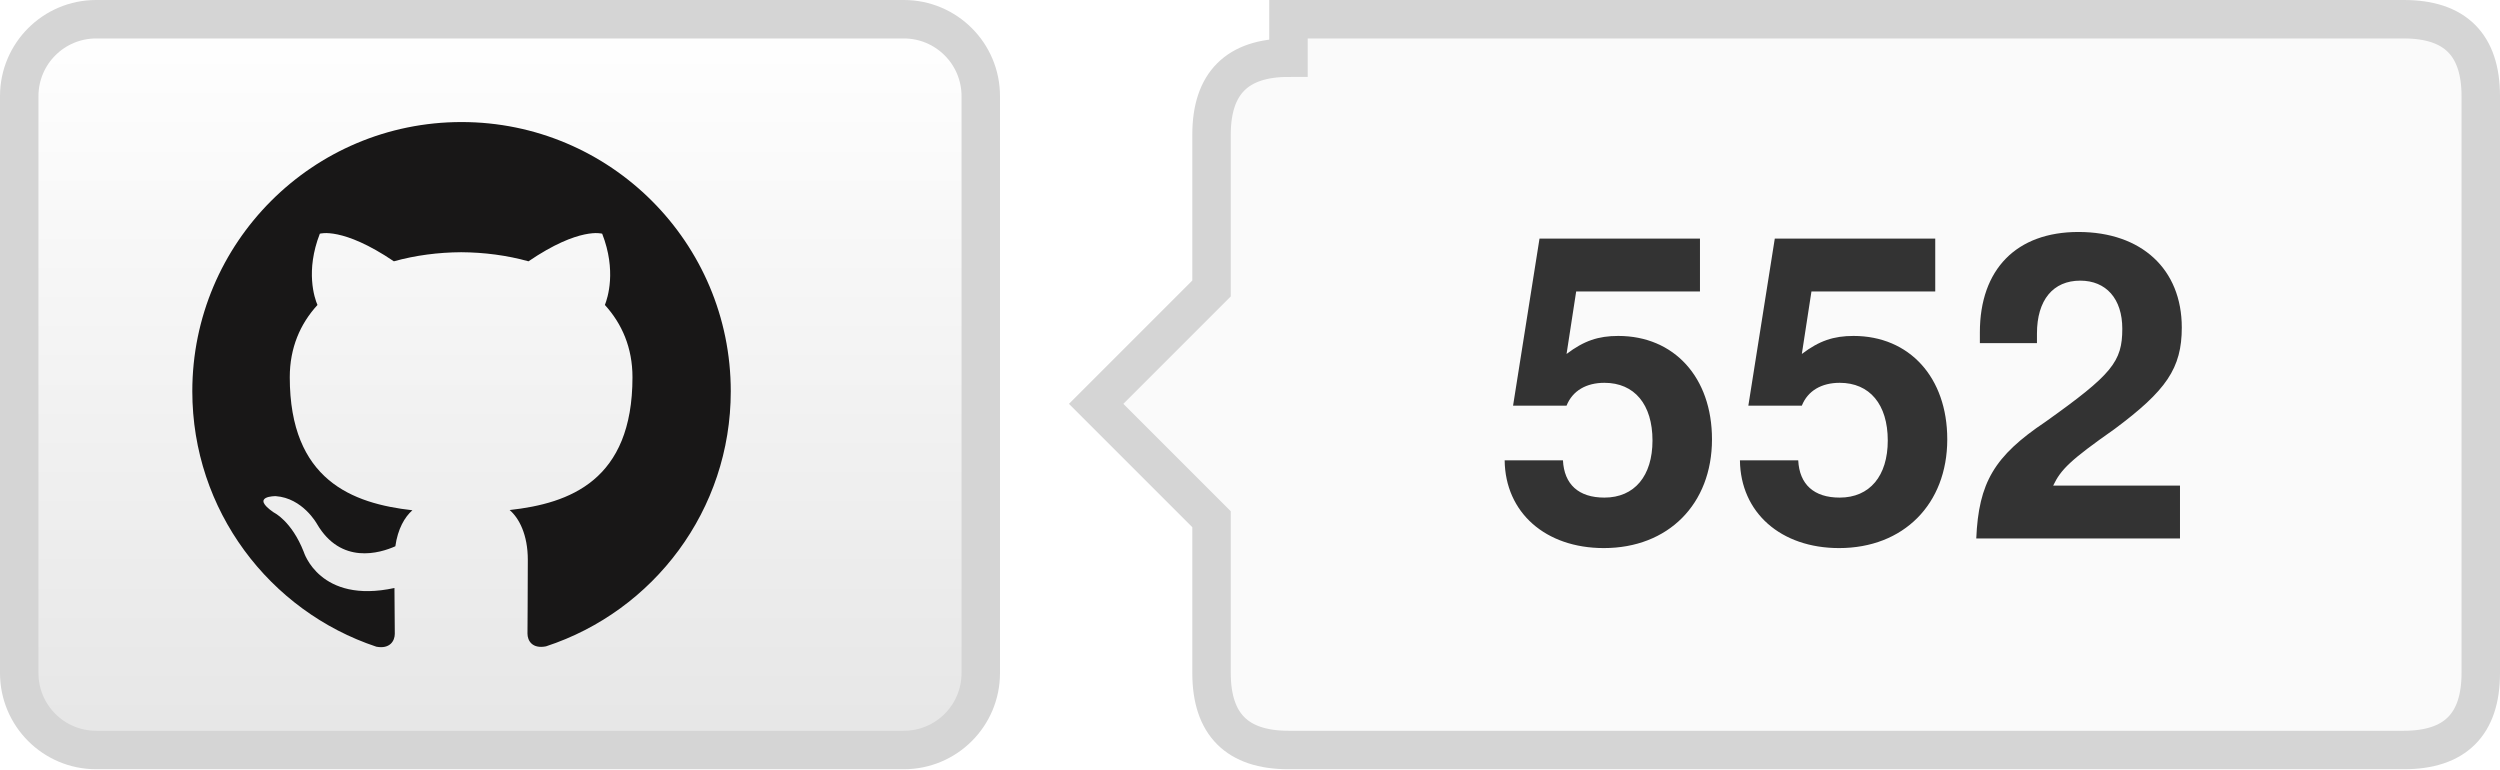
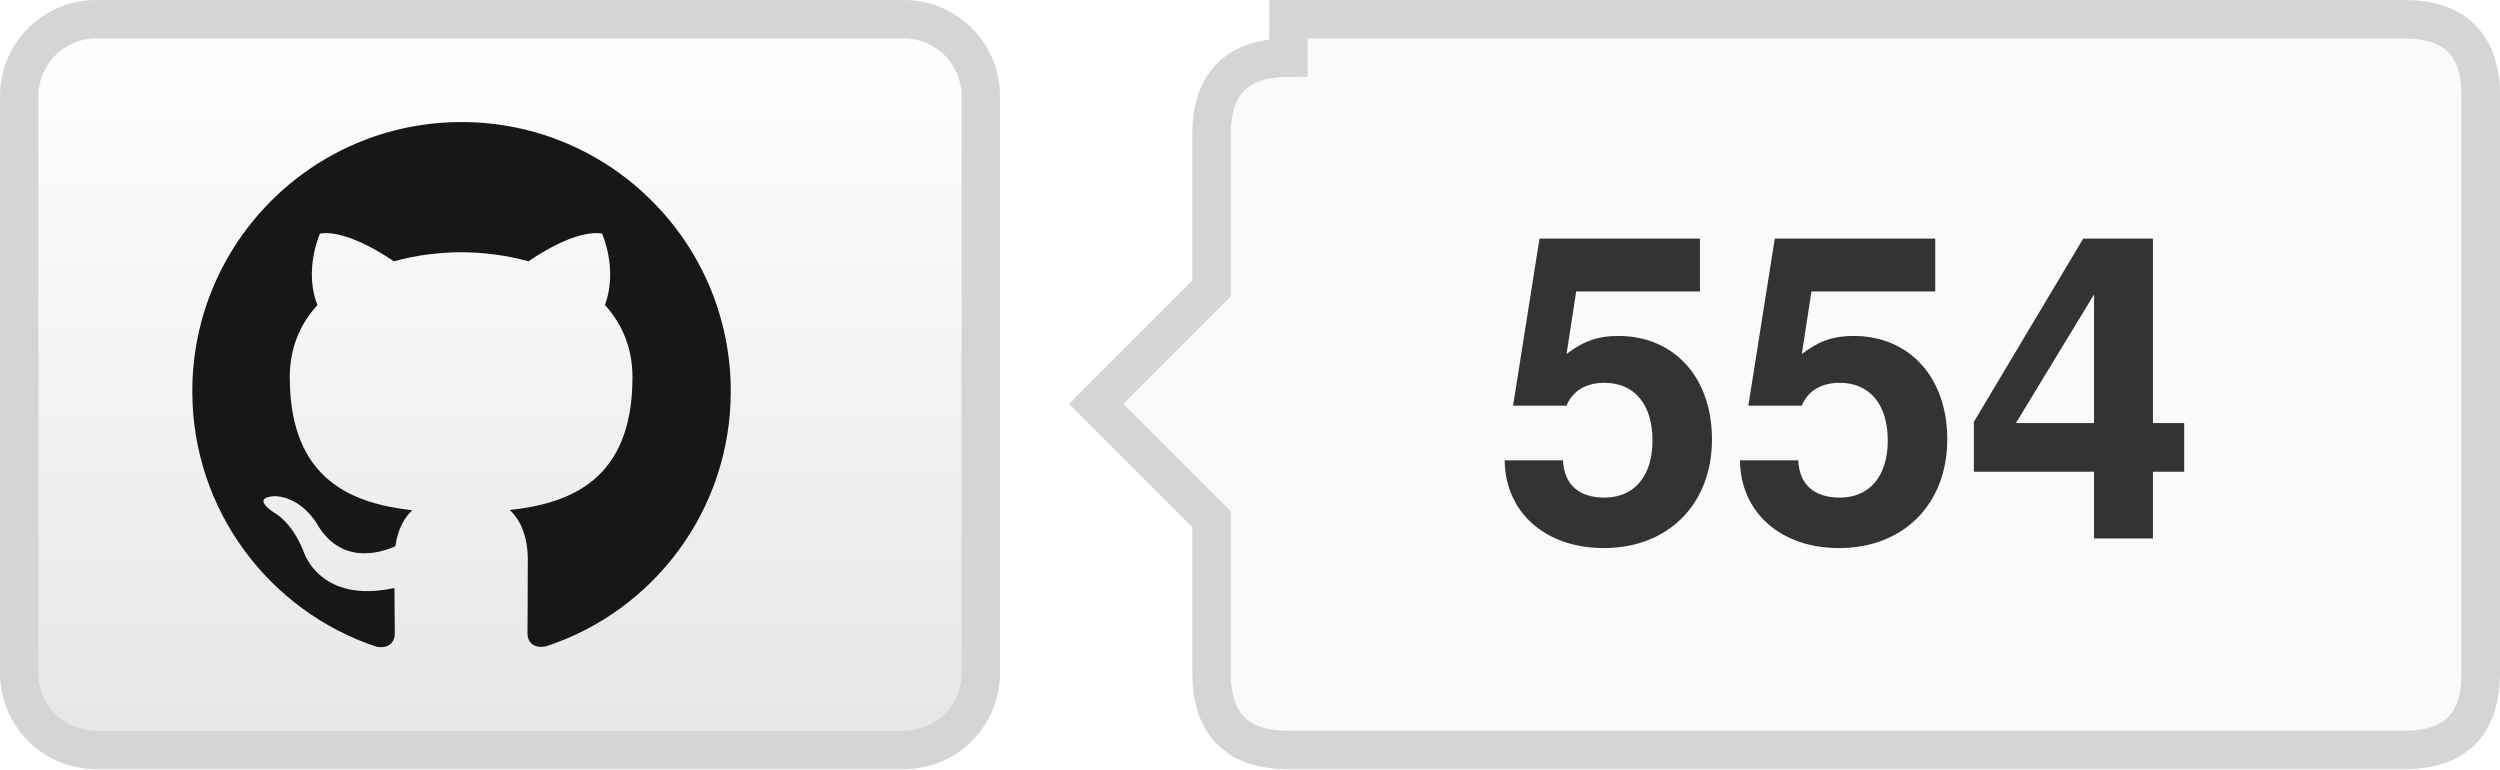
- <svg xmlns="http://www.w3.org/2000/svg" width="65" height="20" role="img" aria-label="TencentARC/WorldCrafter: 552 GitHub stars">
+ <svg xmlns="http://www.w3.org/2000/svg" width="65" height="20" role="img" aria-label="TencentARC/WorldCrafter: 554 GitHub stars">
  <defs>
    <linearGradient id="bg" x2="0" y2="100%">
      <stop offset="0" stop-color="#fff" />
      <stop offset="1" stop-color="#e6e6e6" />
    </linearGradient>
  </defs>
  <rect x=".5" y=".5" width="25" height="19" rx="2" fill="url(#bg)" stroke="#d5d5d5" />
  <g transform="translate(5 3) scale(.583333)" fill="#181717">
    <path d="M12 .297C5.37.297 0 5.67 0 12.297c0 5.303 3.438 9.8 8.205 11.385.6.113.82-.258.82-.577 0-.285-.01-1.04-.015-2.04-3.338.724-4.043-1.61-4.043-1.61C4.422 18.07 3.633 17.7 3.633 17.7c-1.087-.744.084-.729.084-.729 1.205.084 1.838 1.236 1.838 1.236 1.07 1.835 2.809 1.305 3.495.998.108-.776.417-1.305.76-1.605-2.665-.3-5.466-1.332-5.466-5.93 0-1.31.465-2.38 1.235-3.22-.135-.303-.54-1.523.105-3.176 0 0 1.005-.322 3.3 1.23.96-.267 1.98-.399 3-.405 1.02.006 2.04.138 3 .405 2.28-1.552 3.285-1.23 3.285-1.23.645 1.653.24 2.873.12 3.176.765.84 1.23 1.91 1.23 3.22 0 4.61-2.805 5.625-5.475 5.92.42.36.81 1.096.81 2.22 0 1.606-.015 2.896-.015 3.286 0 .315.21.69.825.57C20.565 22.092 24 17.592 24 12.297c0-6.627-5.373-12-12-12" />
  </g>
  <path d="M33.5 .5h29q2 0 2 2v15q0 2-2 2h-29q-2 0-2-2v-4l-3-3 3-3v-4q0-2 2-2z" fill="#fafafa" stroke="#d5d5d5" />
-   <text x="48.0" y="14" text-anchor="middle" fill="#333" font-family="Helvetica Neue,Helvetica,Arial,sans-serif" font-weight="700" font-size="11">552</text>
+   <text x="48.0" y="14" text-anchor="middle" fill="#333" font-family="Helvetica Neue,Helvetica,Arial,sans-serif" font-weight="700" font-size="11">554</text>
</svg>
